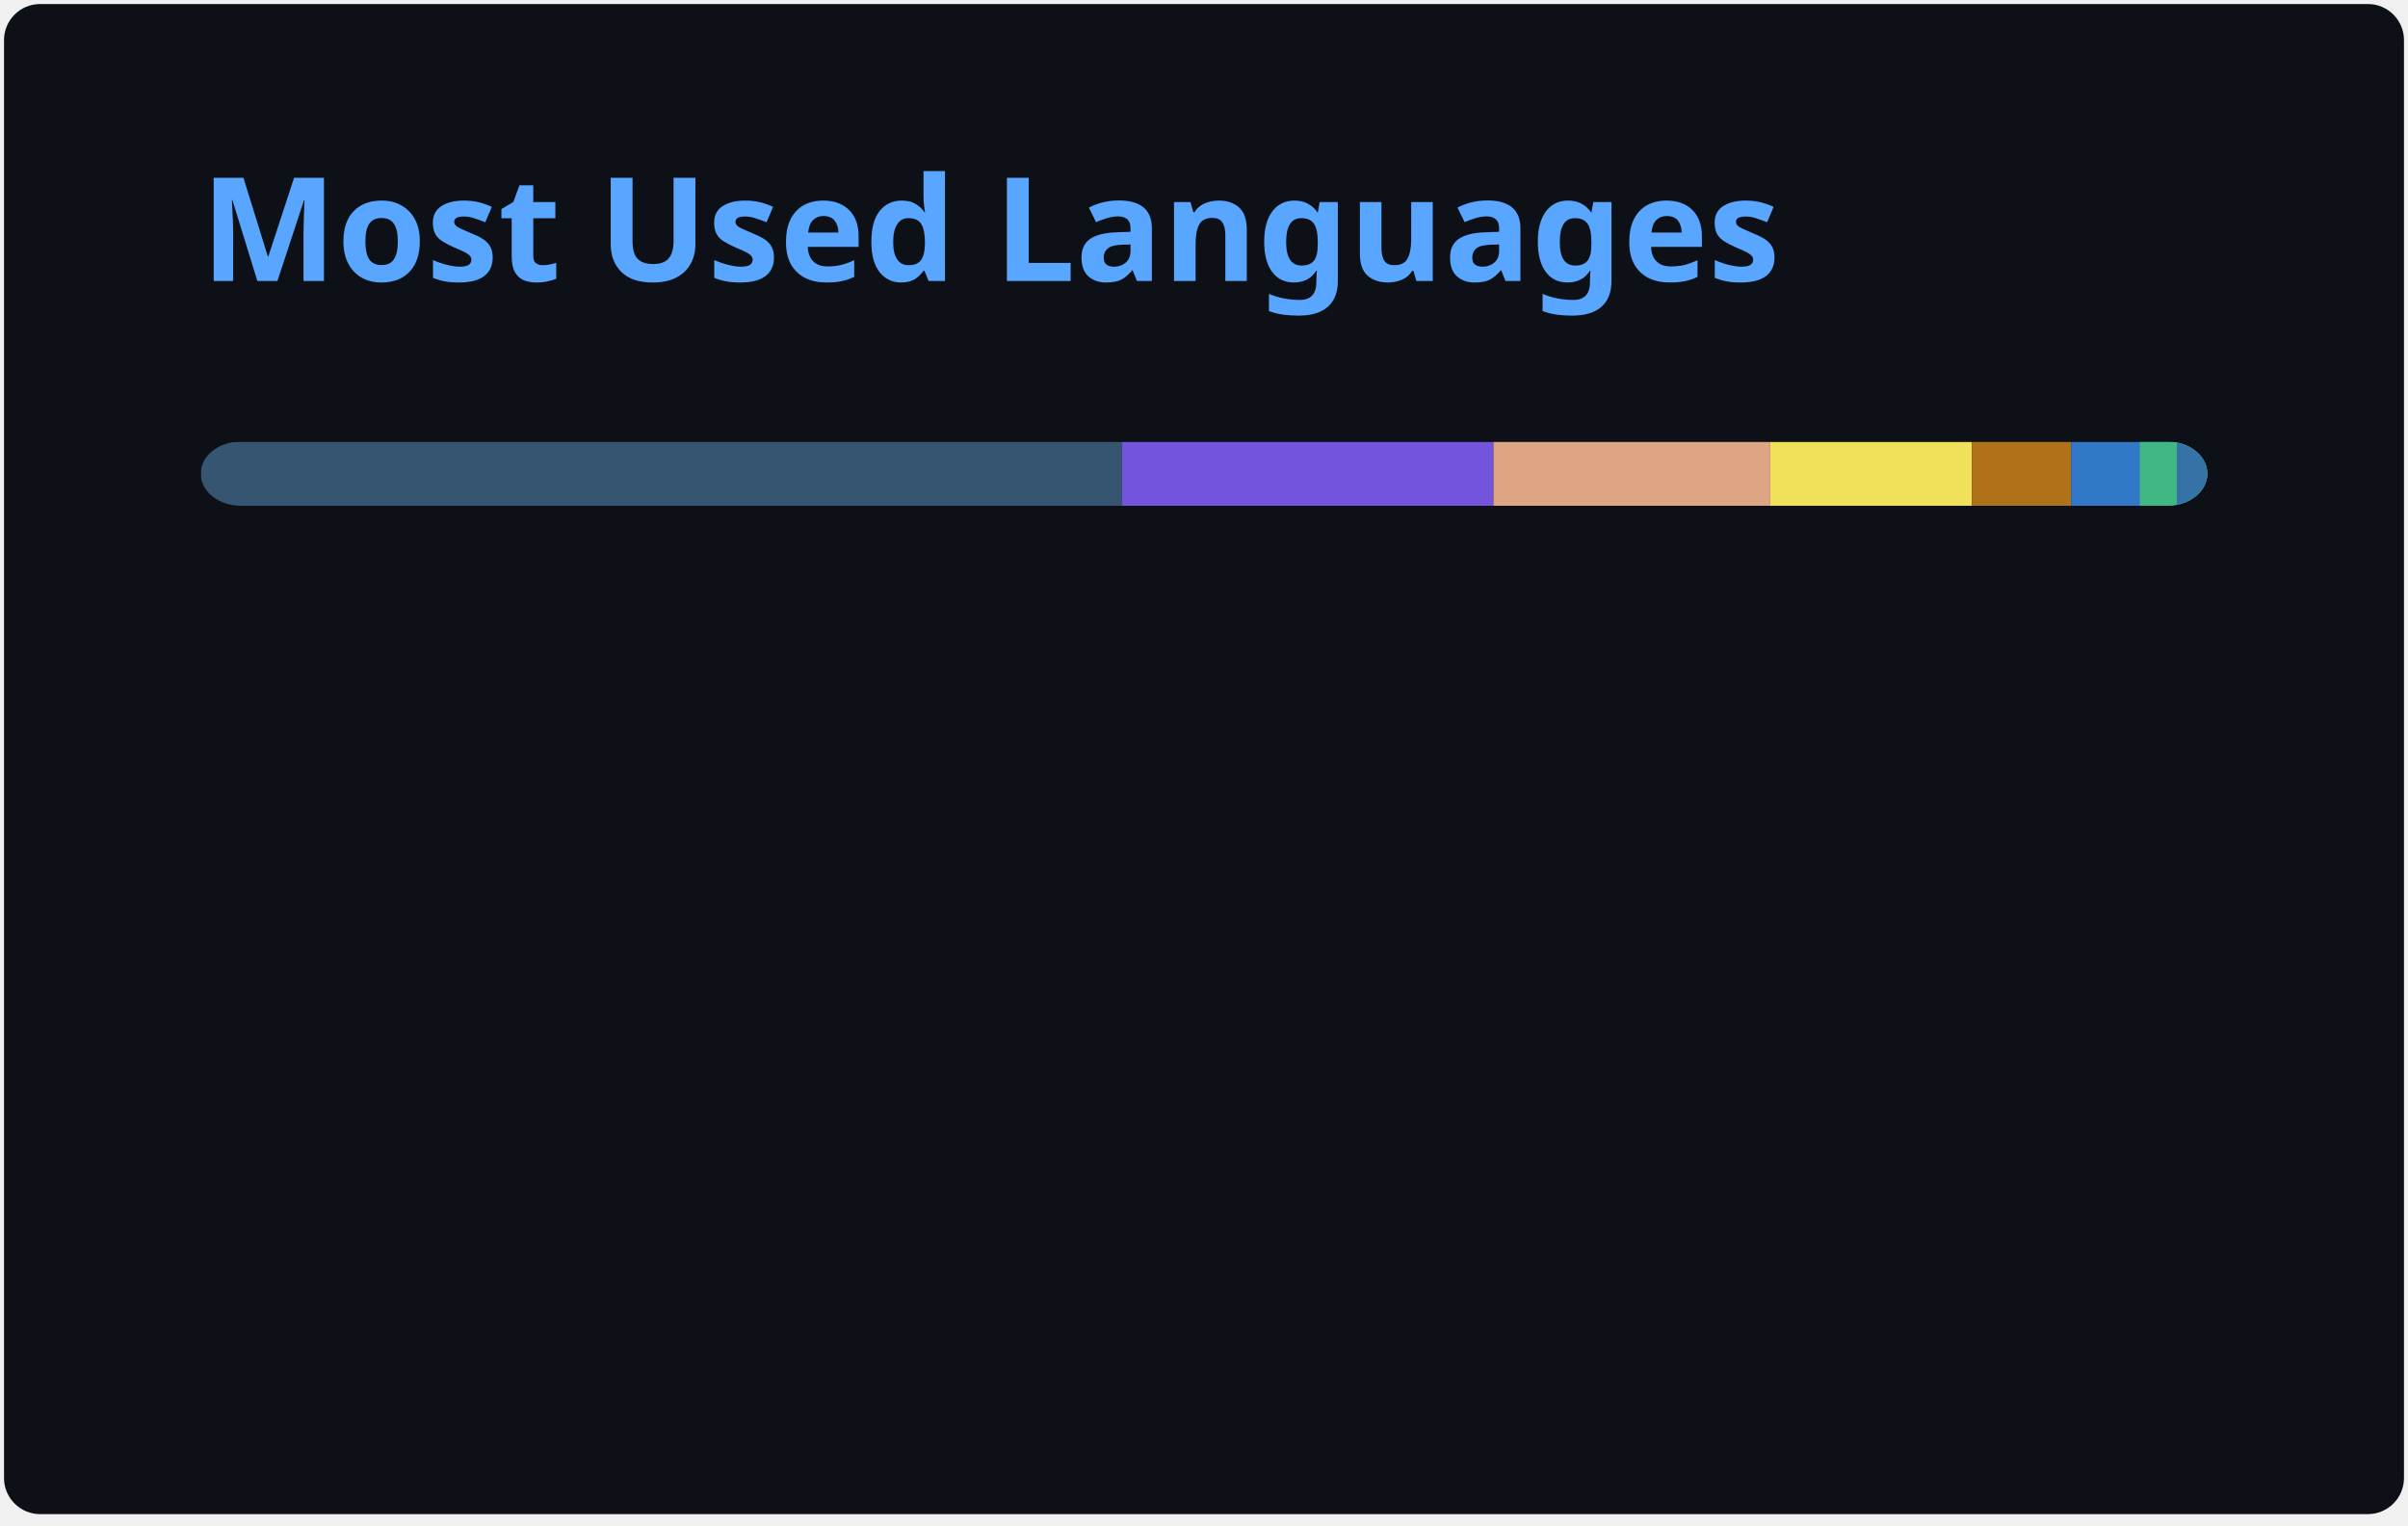
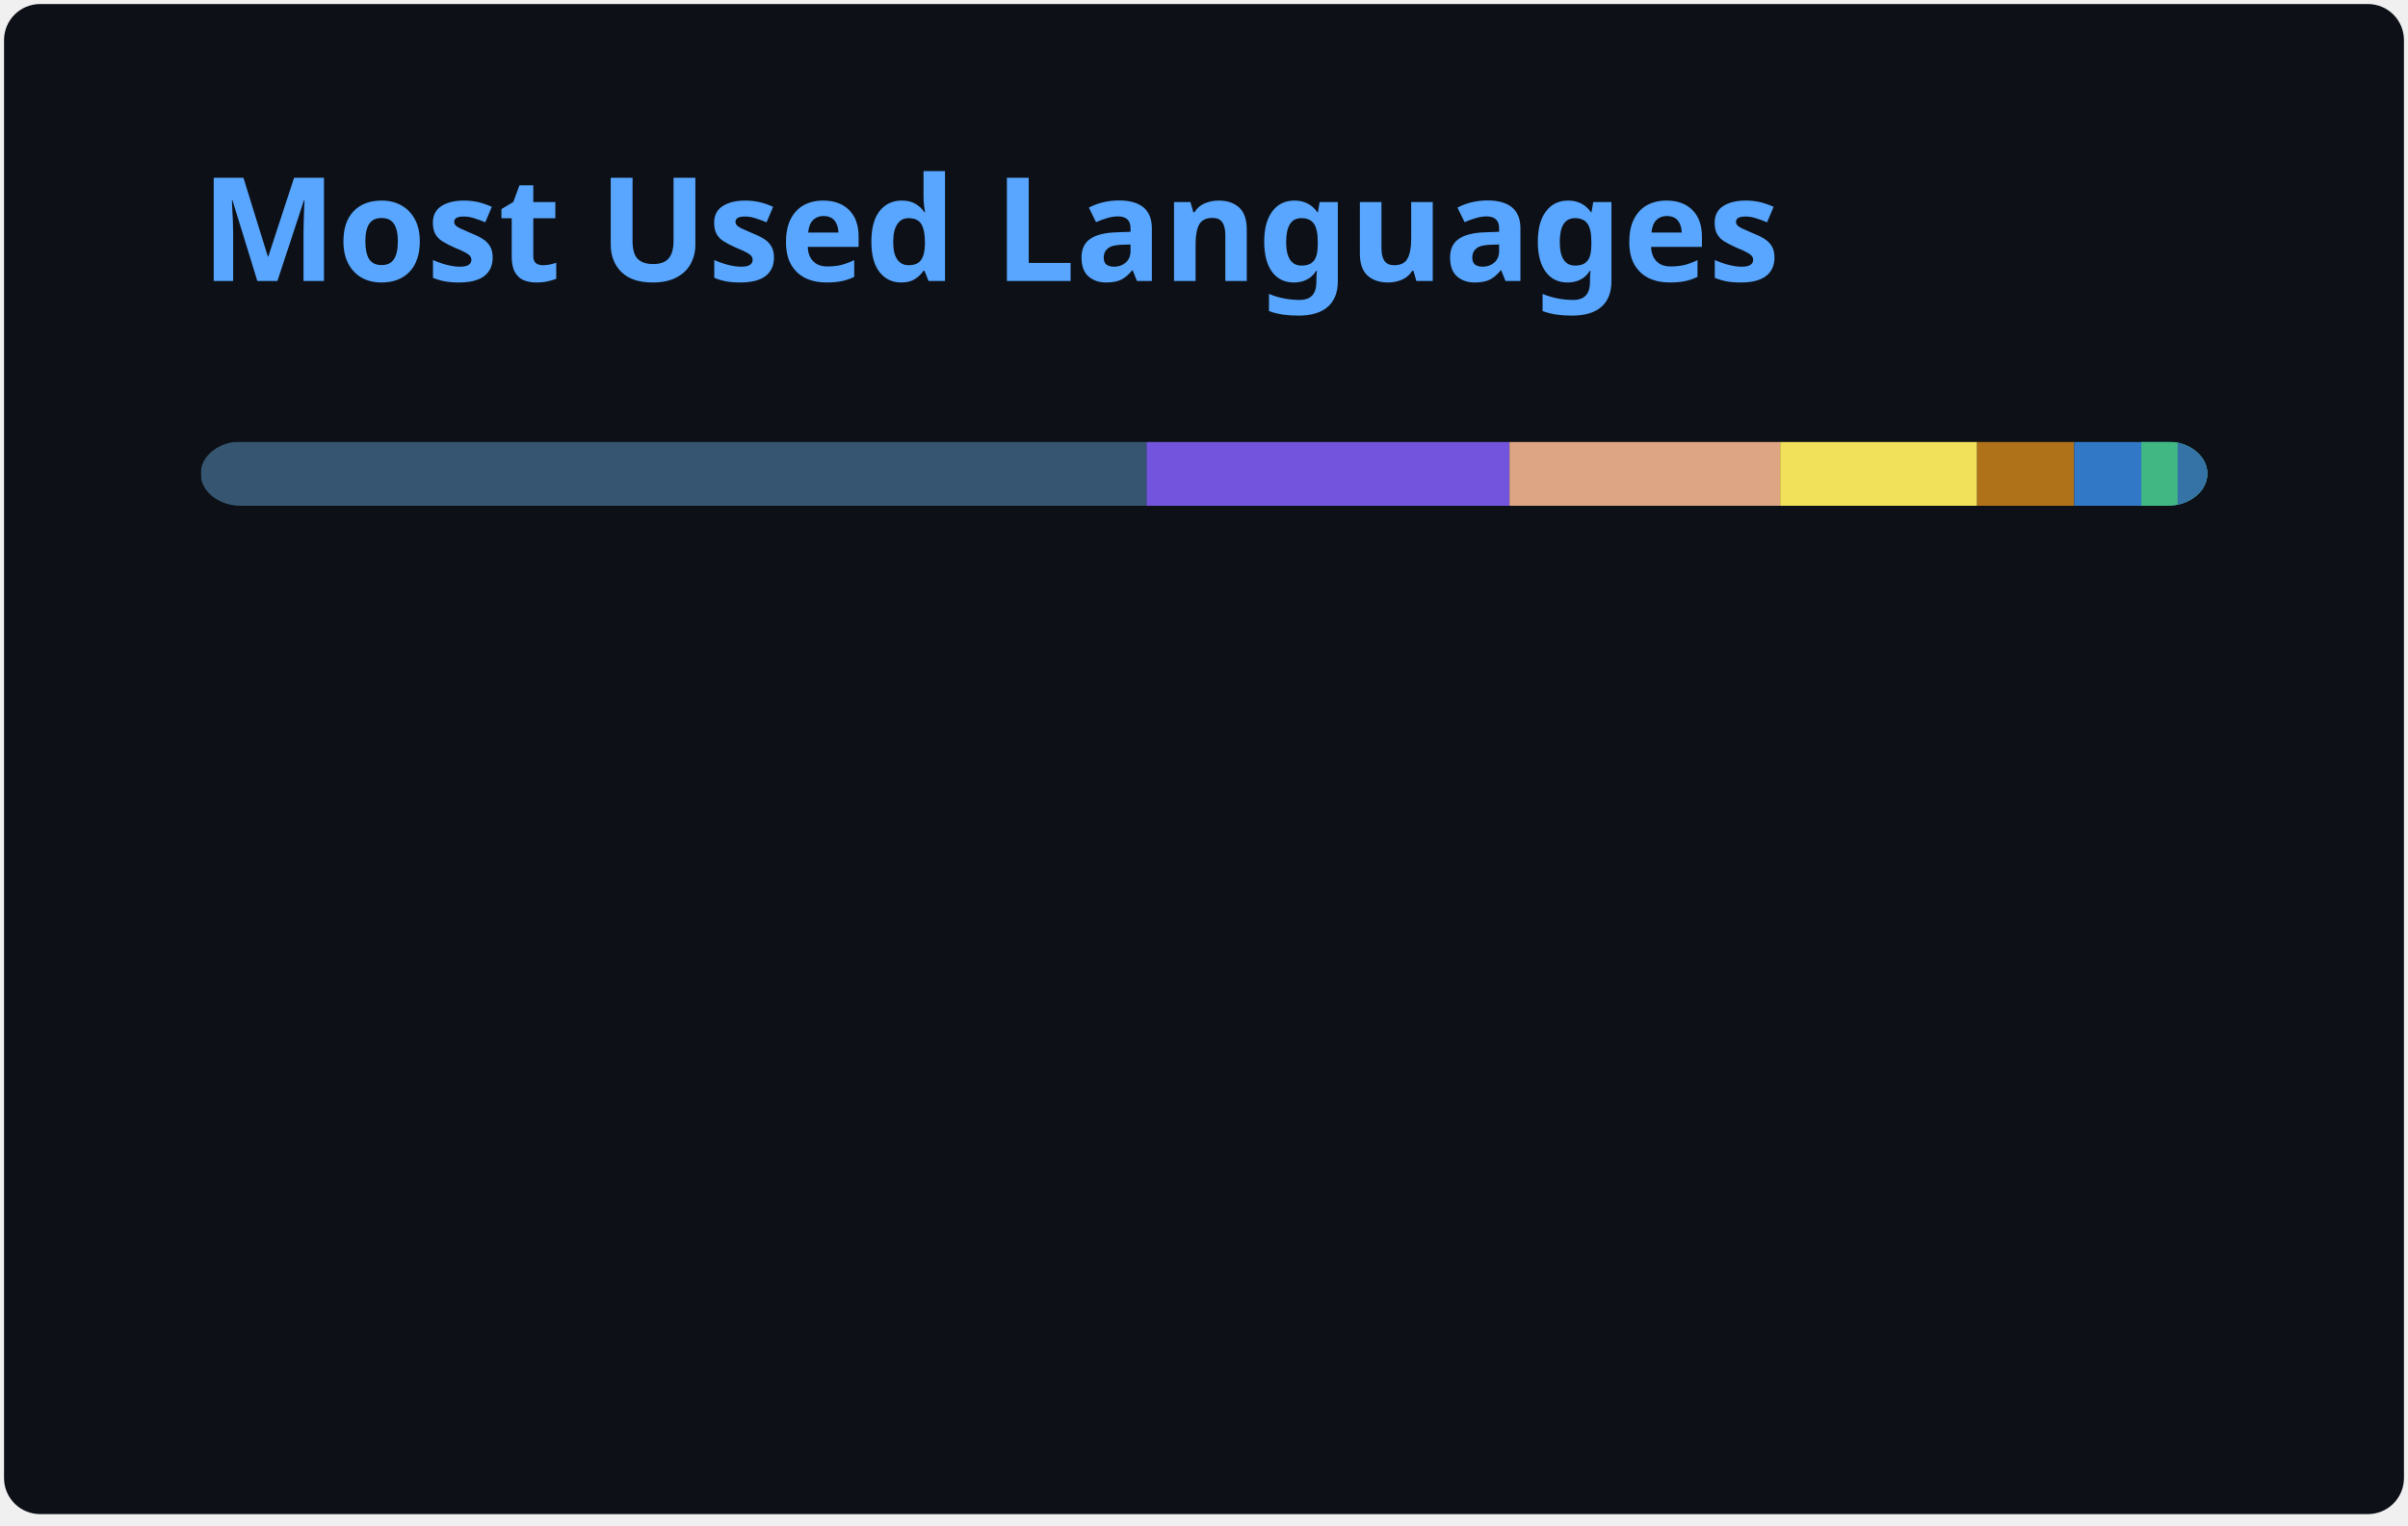
<svg xmlns="http://www.w3.org/2000/svg" width="300" height="190" viewBox="0 0 300 190" fill="none" role="img" aria-labelledby="descId">
  <style>
          .header {
            font: 600 18px 'Segoe UI', Ubuntu, Sans-Serif;
            fill: #58A6FF;
            animation: fadeInAnimation 0.8s ease-in-out forwards;
          }
          @supports(-moz-appearance: auto) {
            /* Selector detects Firefox */
            .header { font-size: 15.5px; }
          }
          
    @keyframes slideInAnimation {
      from {
        width: 0;
      }
      to {
        width: calc(100%-100px);
      }
    }
    @keyframes growWidthAnimation {
      from {
        width: 0;
      }
      to {
        width: 100%;
      }
    }
    .stat {
      font: 600 14px 'Segoe UI', Ubuntu, "Helvetica Neue", Sans-Serif; fill: #C3D1D9;
    }
    @supports(-moz-appearance: auto) {
      /* Selector detects Firefox */
      .stat { font-size:12px; }
    }
    .bold { font-weight: 700 }
    .lang-name {
      font: 400 11px "Segoe UI", Ubuntu, Sans-Serif;
      fill: #C3D1D9;
    }
    .stagger {
      opacity: 0;
      animation: fadeInAnimation 0.3s ease-in-out forwards;
    }
    #rect-mask rect{
      animation: slideInAnimation 1s ease-in-out forwards;
    }
    .lang-progress{
      animation: growWidthAnimation 0.6s ease-in-out forwards;
    }
    

          
      /* Animations */
      @keyframes scaleInAnimation {
        from {
          transform: translate(-5px, 5px) scale(0);
        }
        to {
          transform: translate(-5px, 5px) scale(1);
        }
      }
      @keyframes fadeInAnimation {
        from {
          opacity: 0;
        }
        to {
          opacity: 1;
        }
      }
    
          
        </style>
  <rect data-testid="card-bg" x="0.5" y="0.5" rx="4.5" height="99%" stroke="#e4e2e2" width="299" fill="#0D1117" stroke-opacity="0" />
  <g data-testid="card-title" transform="translate(25, 35)">
    <g transform="translate(0, 0)">
      <text x="0" y="0" class="header" data-testid="header">Most Used Languages</text>
    </g>
  </g>
  <g data-testid="main-card-body" transform="translate(0, 55)">
    <svg data-testid="lang-items" x="25">
      <mask id="rect-mask">
        <rect x="0" y="0" width="250" height="8" fill="white" rx="5" />
      </mask>
-       <rect mask="url(#rect-mask)" data-testid="lang-progress" x="0" y="0" width="114.79" height="8" fill="#355570" />
-       <rect mask="url(#rect-mask)" data-testid="lang-progress" x="114.79" y="0" width="46.27" height="8" fill="#7355dd" />
-       <rect mask="url(#rect-mask)" data-testid="lang-progress" x="161.06" y="0" width="34.49" height="8" fill="#dea584" />
-       <rect mask="url(#rect-mask)" data-testid="lang-progress" x="195.55" y="0" width="25.11" height="8" fill="#f1e05a" />
-       <rect mask="url(#rect-mask)" data-testid="lang-progress" x="220.66" y="0" width="12.37" height="8" fill="#b07219" />
-       <rect mask="url(#rect-mask)" data-testid="lang-progress" x="233.03" y="0" width="18.56" height="8" fill="#3178c6" />
-       <rect mask="url(#rect-mask)" data-testid="lang-progress" x="241.59" y="0" width="14.62" height="8" fill="#41b883" />
-       <rect mask="url(#rect-mask)" data-testid="lang-progress" x="246.21" y="0" width="13.79" height="8" fill="#3572A5" />
+       <rect mask="url(#rect-mask)" data-testid="lang-progress" x="0" y="0" width="117.84" height="8" fill="#355570" />
+       <rect mask="url(#rect-mask)" data-testid="lang-progress" x="117.84" y="0" width="45.22" height="8" fill="#7355dd" />
+       <rect mask="url(#rect-mask)" data-testid="lang-progress" x="163.06" y="0" width="33.72" height="8" fill="#dea584" />
+       <rect mask="url(#rect-mask)" data-testid="lang-progress" x="196.78" y="0" width="24.54" height="8" fill="#f1e05a" />
+       <rect mask="url(#rect-mask)" data-testid="lang-progress" x="221.32" y="0" width="12.09" height="8" fill="#b07219" />
+       <rect mask="url(#rect-mask)" data-testid="lang-progress" x="233.41" y="0" width="18.37" height="8" fill="#3178c6" />
+       <rect mask="url(#rect-mask)" data-testid="lang-progress" x="241.78" y="0" width="14.51" height="8" fill="#41b883" />
+       <rect mask="url(#rect-mask)" data-testid="lang-progress" x="246.29" y="0" width="13.71" height="8" fill="#3572A5" />
      <g transform="translate(0, 25)">
        <g transform="translate(0, 0)">
          <g transform="translate(0, 0)">
            <g class="stagger" style="animation-delay: 450ms">
              <circle cx="5" cy="6" r="5" fill="#355570" />
              <text data-testid="lang-name" x="15" y="10" class="lang-name">
-         GDScript 45.92%
+         GDScript 47.14%
      </text>
            </g>
          </g>
          <g transform="translate(0, 25)">
            <g class="stagger" style="animation-delay: 600ms">
              <circle cx="5" cy="6" r="5" fill="#7355dd" />
              <text data-testid="lang-name" x="15" y="10" class="lang-name">
-         C# 18.51%
+         C# 18.09%
      </text>
            </g>
          </g>
          <g transform="translate(0, 50)">
            <g class="stagger" style="animation-delay: 750ms">
              <circle cx="5" cy="6" r="5" fill="#dea584" />
              <text data-testid="lang-name" x="15" y="10" class="lang-name">
-         Rust 13.80%
+         Rust 13.49%
      </text>
            </g>
          </g>
          <g transform="translate(0, 75)">
            <g class="stagger" style="animation-delay: 900ms">
              <circle cx="5" cy="6" r="5" fill="#f1e05a" />
              <text data-testid="lang-name" x="15" y="10" class="lang-name">
-         JavaScript 10.04%
+         JavaScript 9.82%
      </text>
            </g>
          </g>
        </g>
        <g transform="translate(150, 0)">
          <g transform="translate(0, 0)">
            <g class="stagger" style="animation-delay: 450ms">
              <circle cx="5" cy="6" r="5" fill="#b07219" />
              <text data-testid="lang-name" x="15" y="10" class="lang-name">
-         Java 4.95%
+         Java 4.83%
      </text>
            </g>
          </g>
          <g transform="translate(0, 25)">
            <g class="stagger" style="animation-delay: 600ms">
              <circle cx="5" cy="6" r="5" fill="#3178c6" />
              <text data-testid="lang-name" x="15" y="10" class="lang-name">
-         TypeScript 3.43%
+         TypeScript 3.35%
      </text>
            </g>
          </g>
          <g transform="translate(0, 50)">
            <g class="stagger" style="animation-delay: 750ms">
              <circle cx="5" cy="6" r="5" fill="#41b883" />
              <text data-testid="lang-name" x="15" y="10" class="lang-name">
-         Vue 1.85%
+         Vue 1.81%
      </text>
            </g>
          </g>
          <g transform="translate(0, 75)">
            <g class="stagger" style="animation-delay: 900ms">
              <circle cx="5" cy="6" r="5" fill="#3572A5" />
              <text data-testid="lang-name" x="15" y="10" class="lang-name">
-         Python 1.52%
+         Python 1.48%
      </text>
            </g>
          </g>
        </g>
      </g>
    </svg>
  </g>
</svg>
